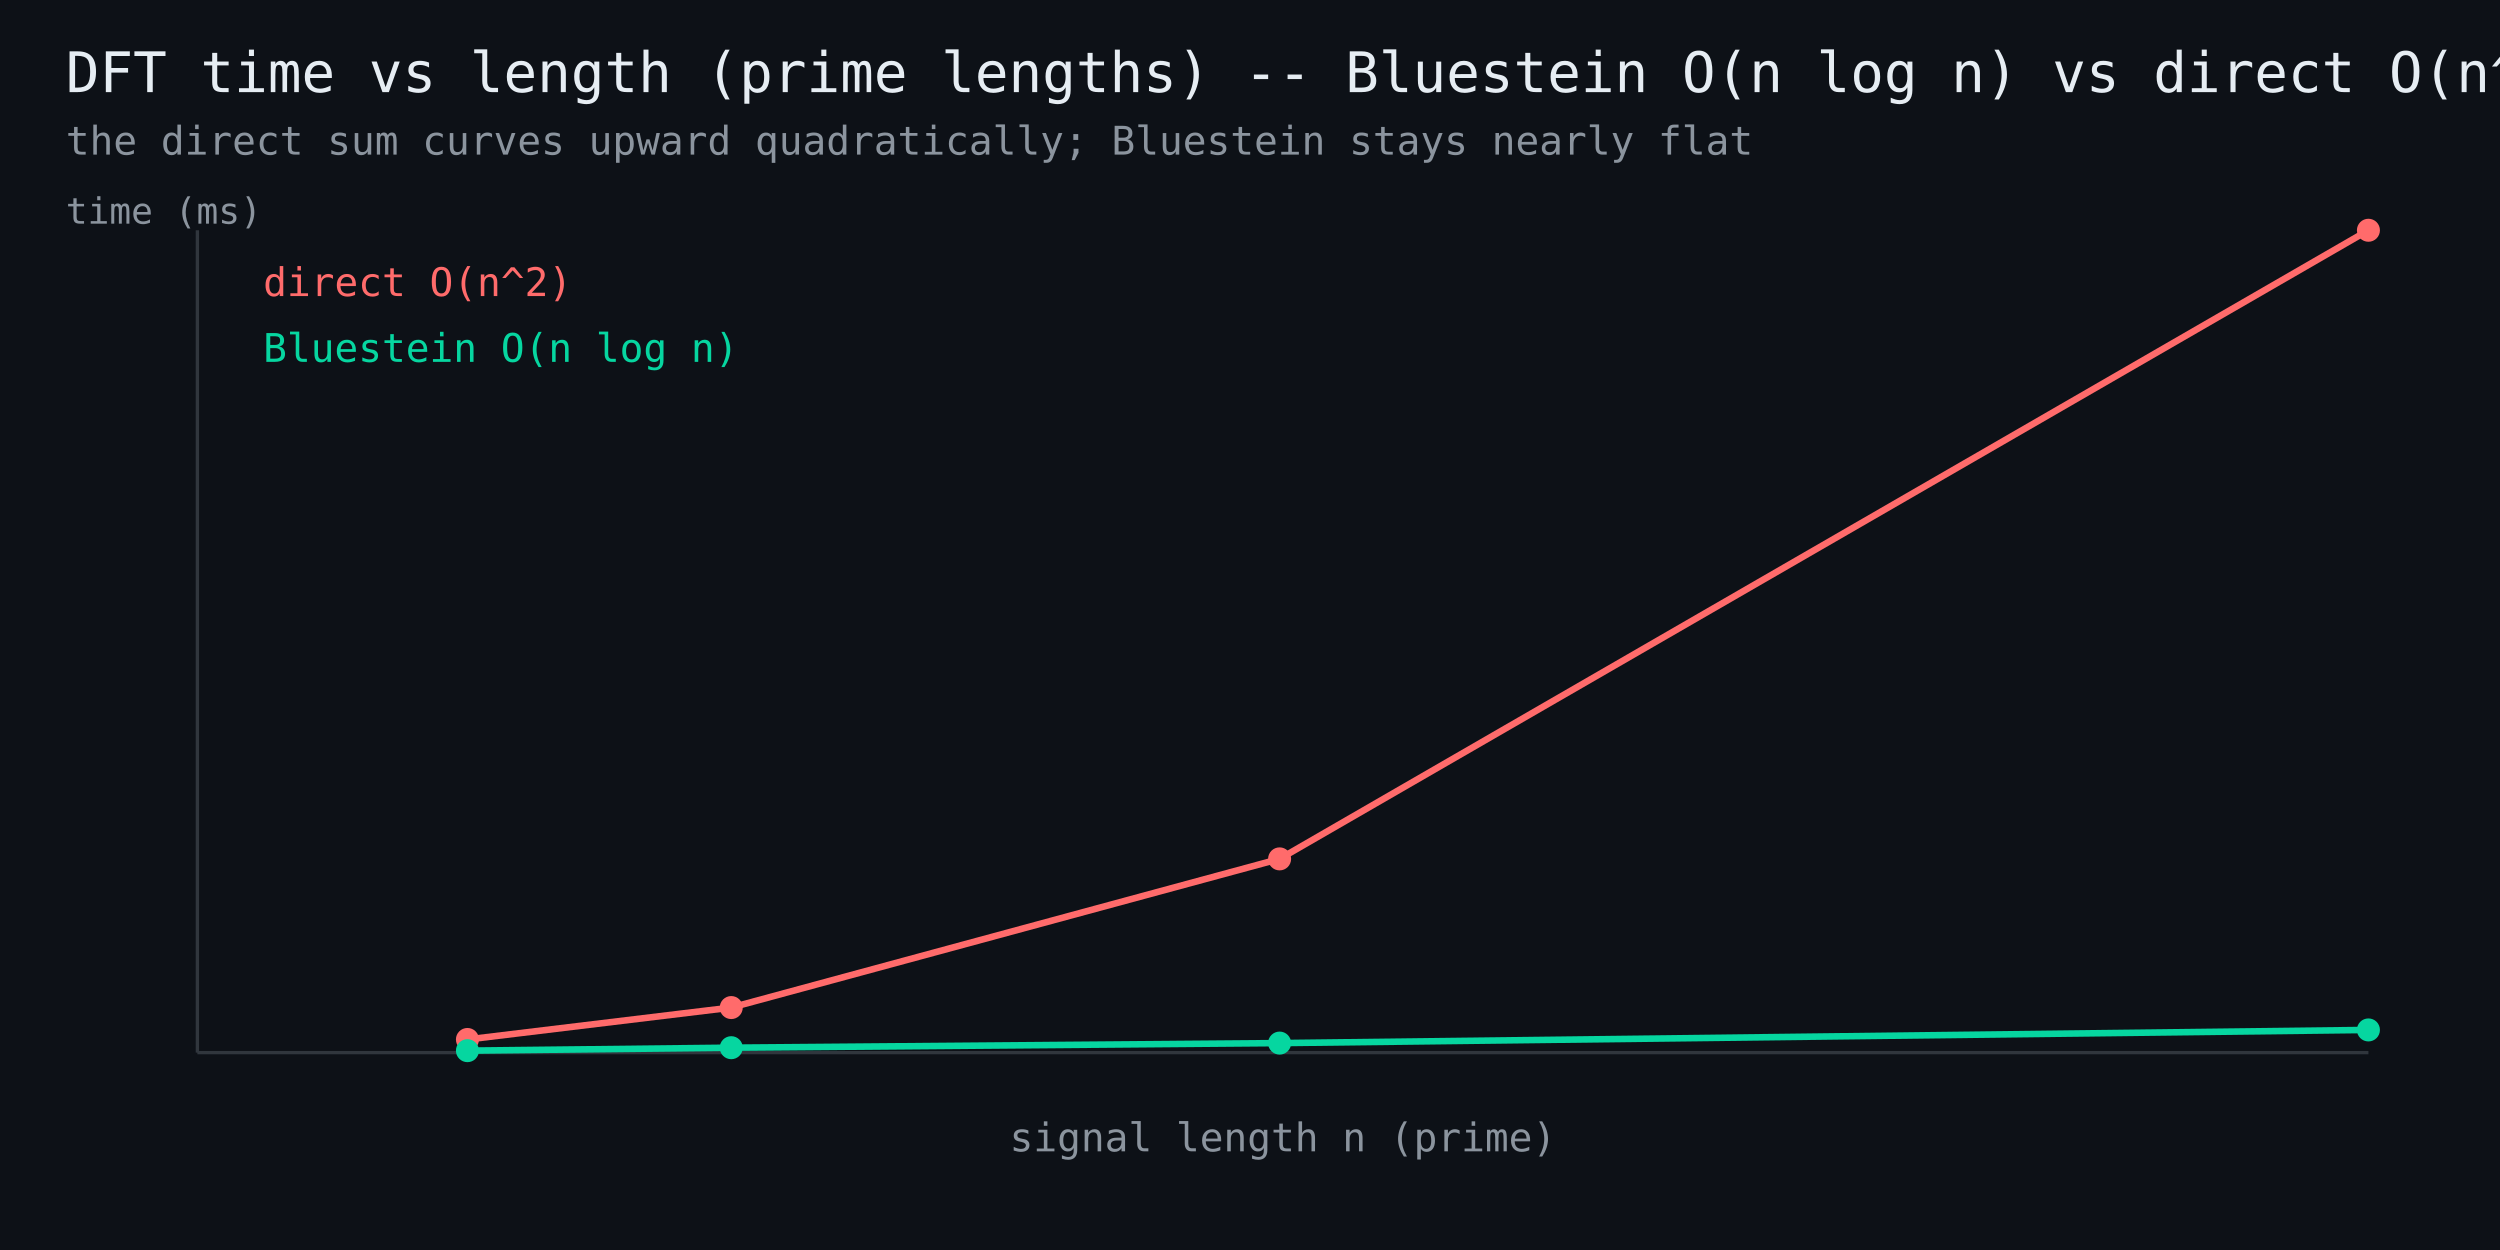
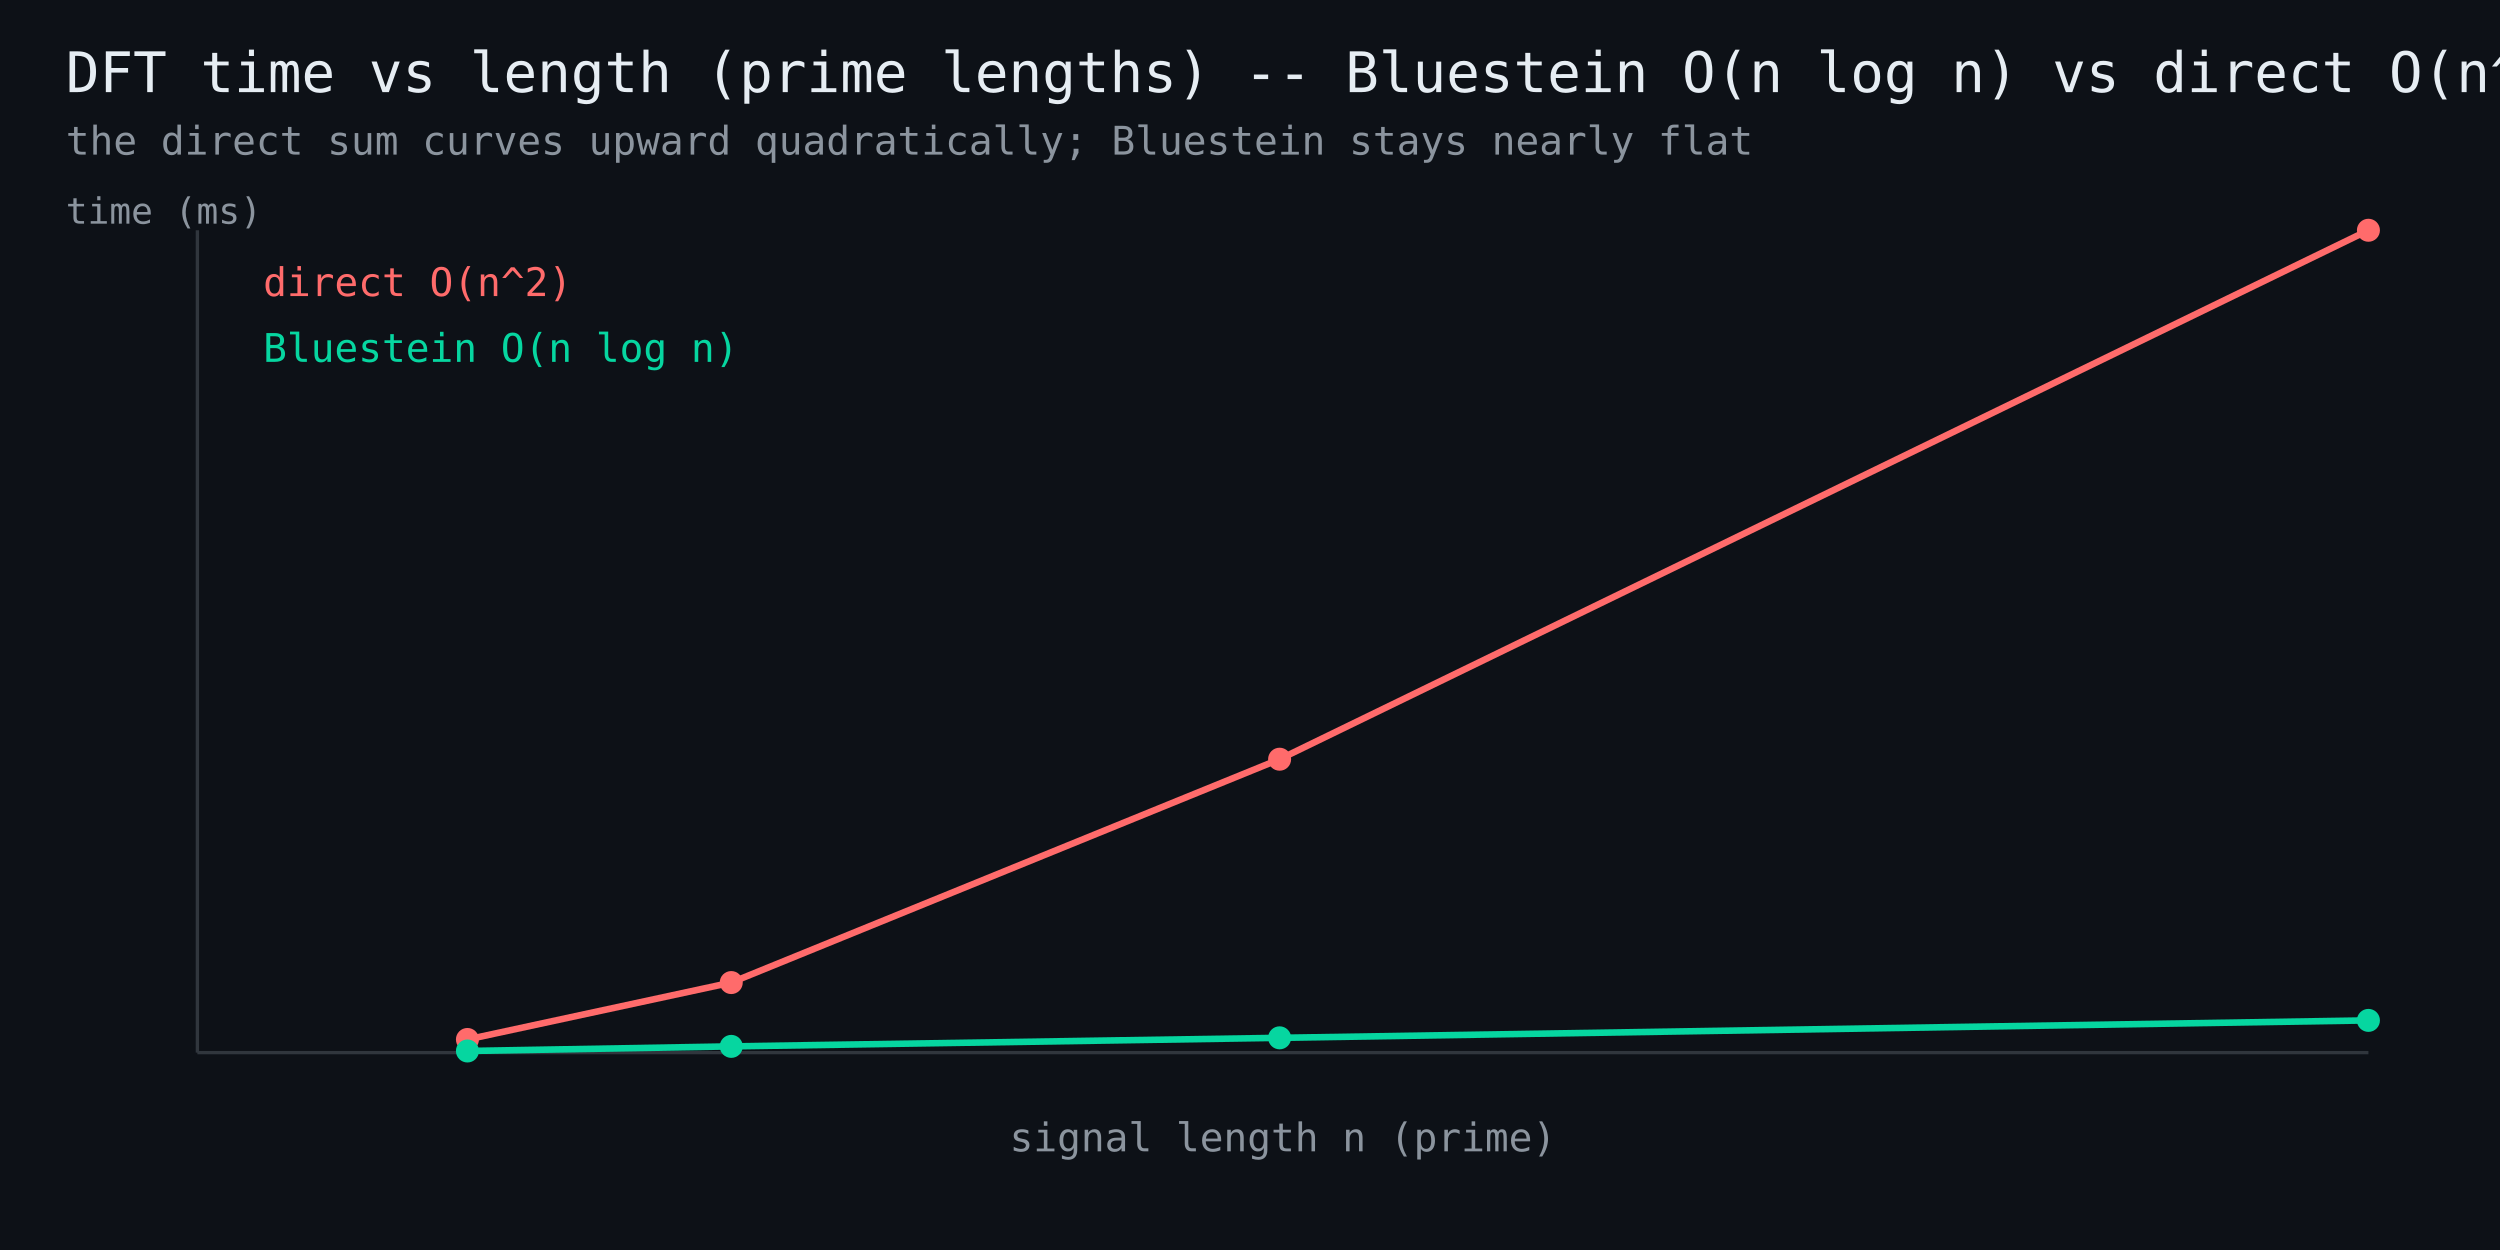
<svg xmlns="http://www.w3.org/2000/svg" width="760" height="380" viewBox="0 0 760 380" font-family="monospace">
  <rect width="760" height="380" fill="#0d1117" />
  <text x="20" y="28" fill="#e6edf3" font-size="17">DFT time vs length (prime lengths) -- Bluestein O(n log n) vs direct O(n^2)</text>
  <text x="20" y="47" fill="#8b949e" font-size="12">the direct sum curves upward quadratically; Bluestein stays nearly flat</text>
  <line x1="60" y1="320" x2="720" y2="320" stroke="#30363d" stroke-width="1" />
  <line x1="60" y1="320" x2="60" y2="70" stroke="#30363d" stroke-width="1" />
-   <polyline points="142.1,316.0 222.3,306.3 389.0,261.1 720.0,70.0" fill="none" stroke="#ff6b6b" stroke-width="2" />
+   <polyline points="142.1,316.0 222.3,298.7 389.0,230.8 720.0,70.0" fill="none" stroke="#ff6b6b" stroke-width="2" />
  <circle cx="142.1" cy="316.0" r="3.5" fill="#ff6b6b" />
-   <circle cx="222.3" cy="306.3" r="3.5" fill="#ff6b6b" />
-   <circle cx="389.0" cy="261.1" r="3.5" fill="#ff6b6b" />
+   <circle cx="222.3" cy="298.7" r="3.5" fill="#ff6b6b" />
+   <circle cx="389.0" cy="230.8" r="3.5" fill="#ff6b6b" />
  <circle cx="720.0" cy="70.0" r="3.5" fill="#ff6b6b" />
  <text x="80" y="90" fill="#ff6b6b" font-size="12">direct O(n^2)</text>
-   <polyline points="142.1,319.4 222.3,318.5 389.0,317.1 720.0,313.1" fill="none" stroke="#06d6a0" stroke-width="2" />
-   <circle cx="142.1" cy="319.4" r="3.5" fill="#06d6a0" />
-   <circle cx="222.3" cy="318.5" r="3.5" fill="#06d6a0" />
-   <circle cx="389.0" cy="317.1" r="3.5" fill="#06d6a0" />
-   <circle cx="720.0" cy="313.1" r="3.5" fill="#06d6a0" />
+   <polyline points="142.1,319.5 222.3,318.1 389.0,315.5 720.0,310.2" fill="none" stroke="#06d6a0" stroke-width="2" />
+   <circle cx="142.1" cy="319.5" r="3.5" fill="#06d6a0" />
+   <circle cx="222.3" cy="318.1" r="3.5" fill="#06d6a0" />
+   <circle cx="389.0" cy="315.5" r="3.5" fill="#06d6a0" />
+   <circle cx="720.0" cy="310.2" r="3.5" fill="#06d6a0" />
  <text x="80" y="110" fill="#06d6a0" font-size="12">Bluestein O(n log n)</text>
  <text x="390" y="350" fill="#8b949e" font-size="12" text-anchor="middle">signal length n (prime)</text>
  <text x="20" y="68" fill="#8b949e" font-size="11">time (ms)</text>
</svg>
